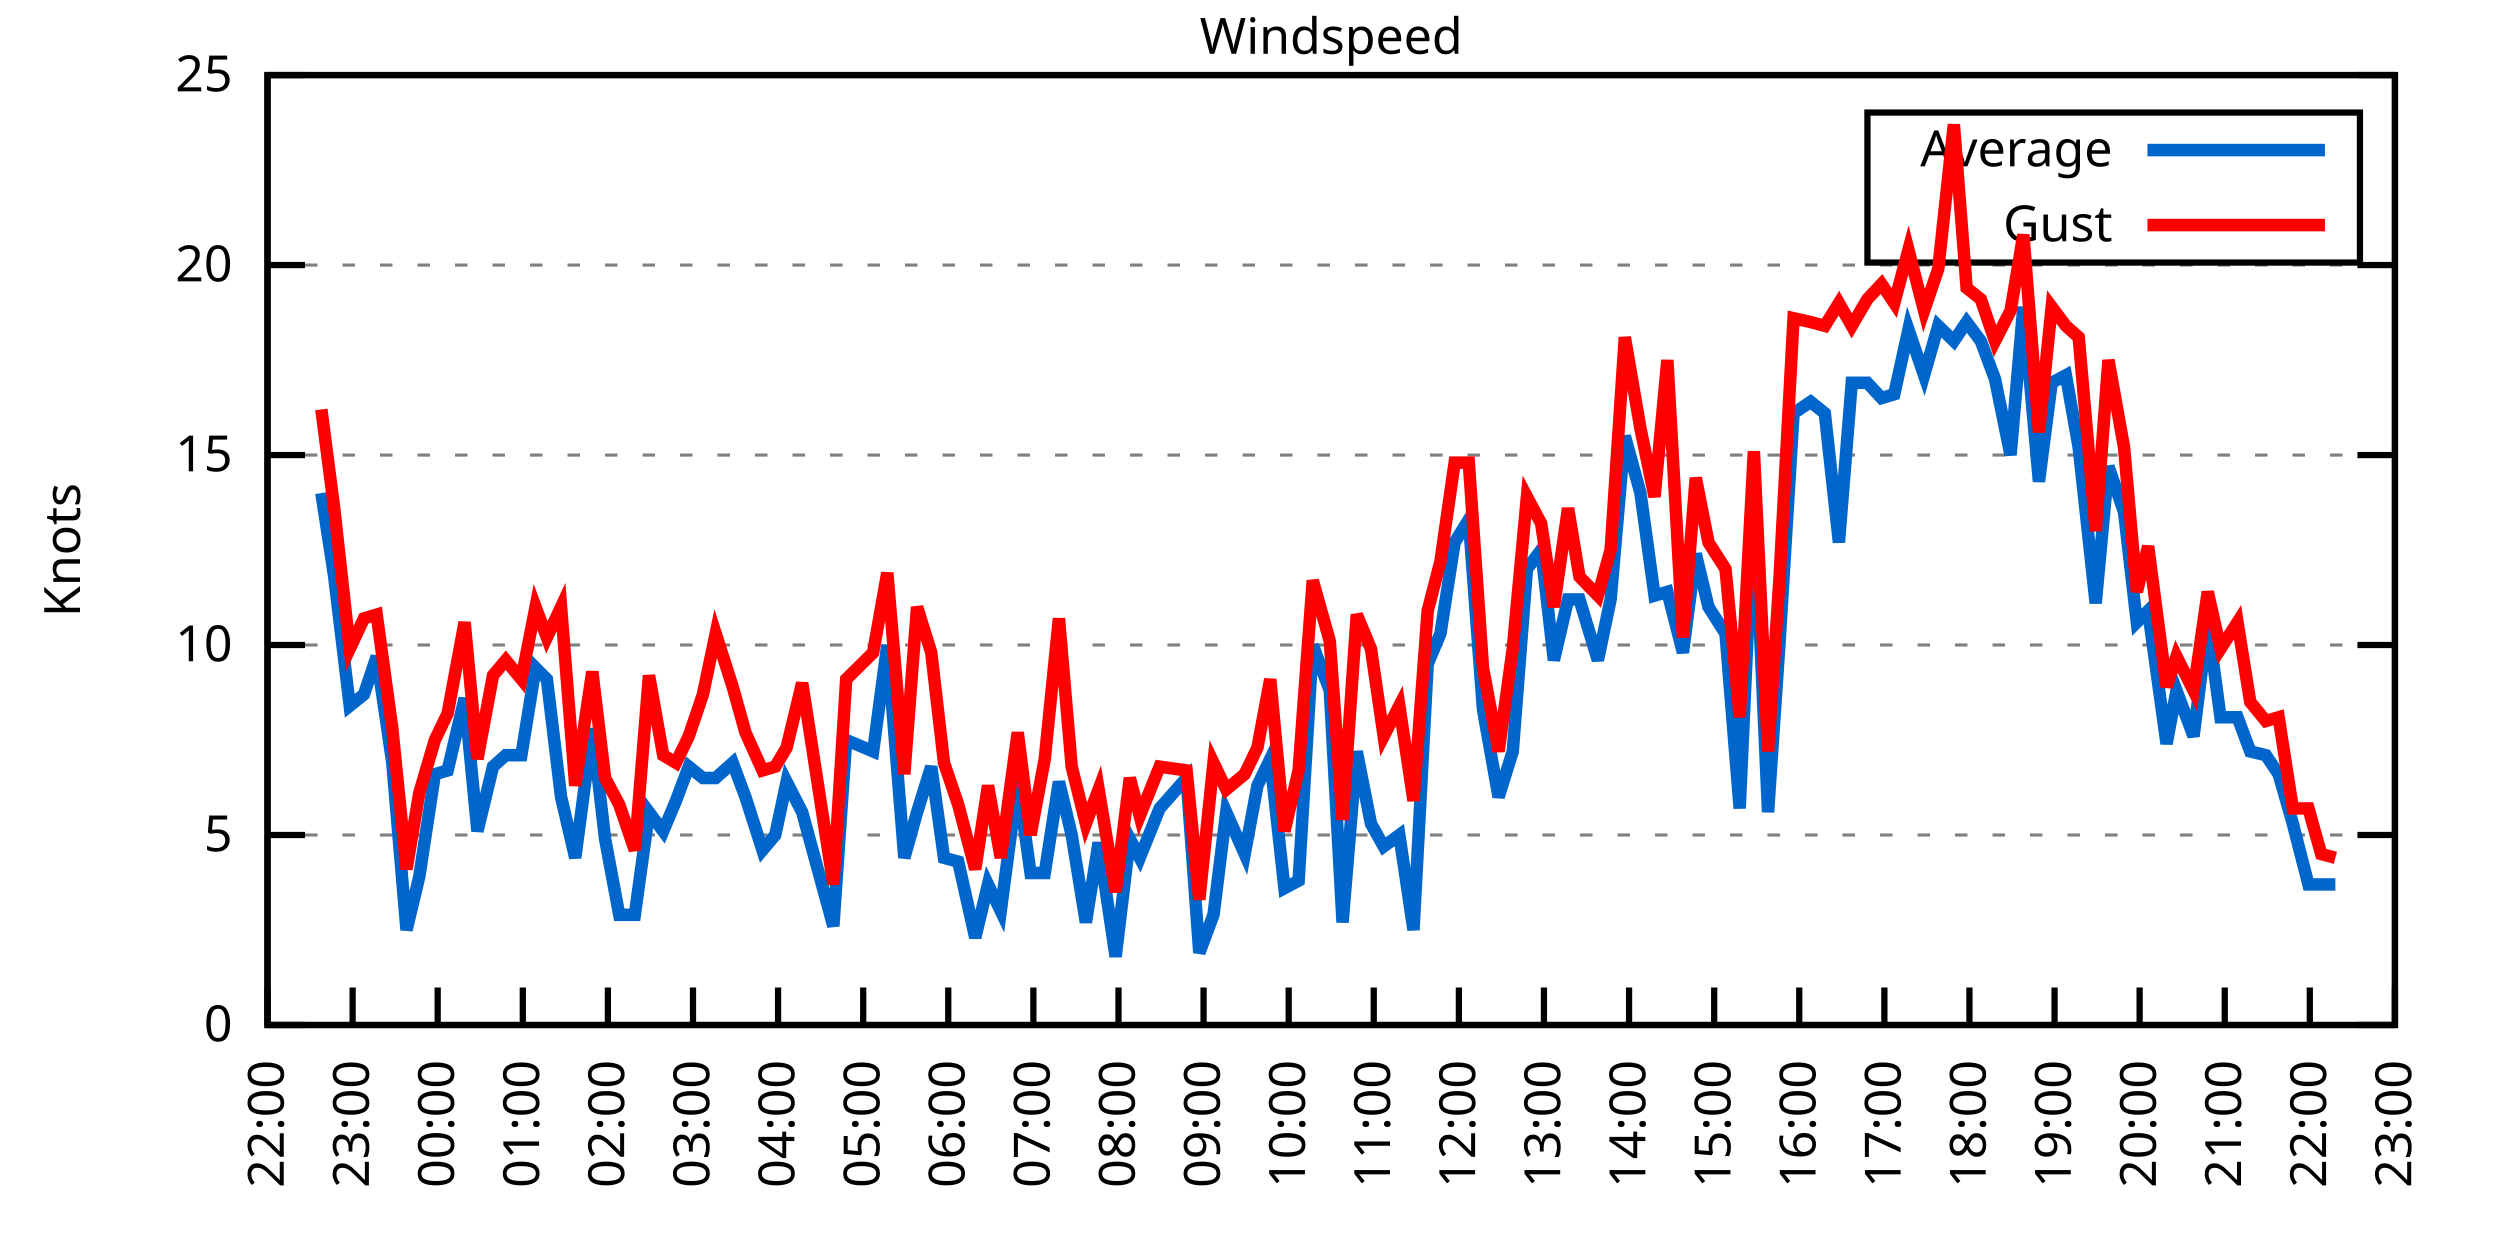
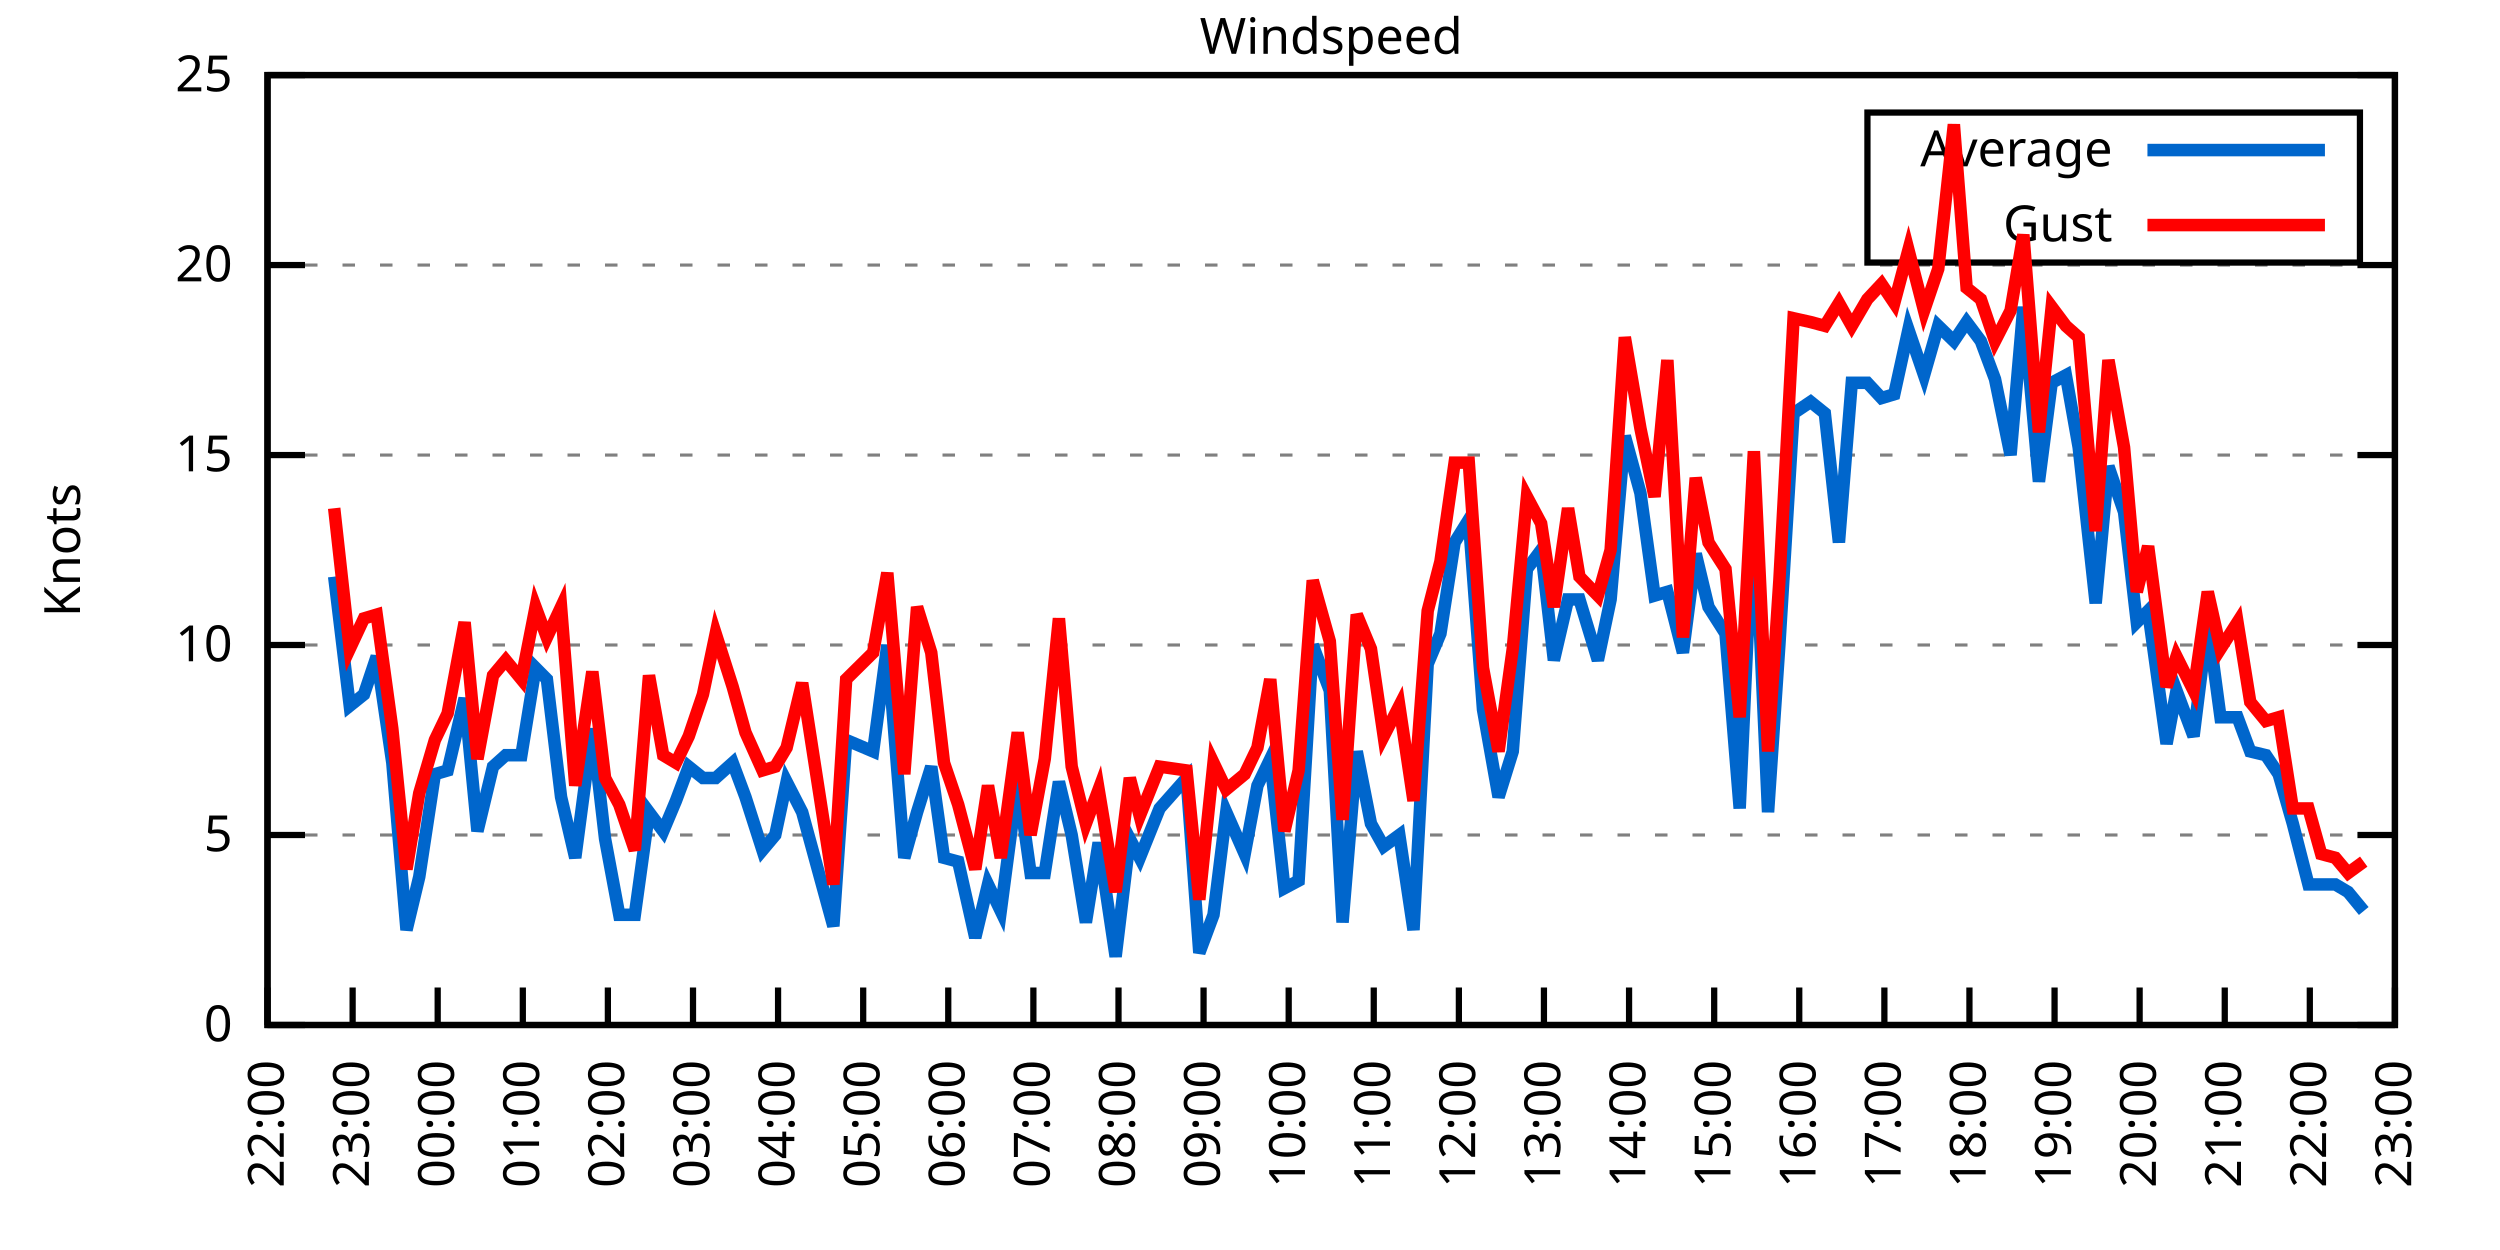
<svg xmlns="http://www.w3.org/2000/svg" xmlns:xlink="http://www.w3.org/1999/xlink" width="400" height="200" viewBox="0 0 400 200">
  <g id="gnuplot_canvas">
    <rect x="0" y="0" width="400" height="200" fill="none" />
    <defs>
      <circle id="gpDot" r="0.5" stroke-width="0.5" stroke="currentColor" />
      <path id="gpPt0" stroke-width="0.333" stroke="currentColor" d="M-1,0 h2 M0,-1 v2" />
      <path id="gpPt1" stroke-width="0.333" stroke="currentColor" d="M-1,-1 L1,1 M1,-1 L-1,1" />
      <path id="gpPt2" stroke-width="0.333" stroke="currentColor" d="M-1,0 L1,0 M0,-1 L0,1 M-1,-1 L1,1 M-1,1 L1,-1" />
      <rect id="gpPt3" stroke-width="0.333" stroke="currentColor" x="-1" y="-1" width="2" height="2" />
      <rect id="gpPt4" stroke-width="0.333" stroke="currentColor" fill="currentColor" x="-1" y="-1" width="2" height="2" />
      <circle id="gpPt5" stroke-width="0.333" stroke="currentColor" cx="0" cy="0" r="1" />
      <use xlink:href="#gpPt5" id="gpPt6" fill="currentColor" stroke="none" />
      <path id="gpPt7" stroke-width="0.333" stroke="currentColor" d="M0,-1.33 L-1.33,0.67 L1.33,0.67 z" />
      <use xlink:href="#gpPt7" id="gpPt8" fill="currentColor" stroke="none" />
      <use xlink:href="#gpPt7" id="gpPt9" stroke="currentColor" transform="rotate(180)" />
      <use xlink:href="#gpPt9" id="gpPt10" fill="currentColor" stroke="none" />
      <use xlink:href="#gpPt3" id="gpPt11" stroke="currentColor" transform="rotate(45)" />
      <use xlink:href="#gpPt11" id="gpPt12" fill="currentColor" stroke="none" />
      <path id="gpPt13" stroke-width="0.333" stroke="currentColor" d="M0,1.330 L1.265,0.411 L0.782,-1.067 L-0.782,-1.076 L-1.265,0.411 z" />
      <use xlink:href="#gpPt13" id="gpPt14" fill="currentColor" stroke="none" />
      <filter id="textbox" filterUnits="objectBoundingBox" x="0" y="0" height="1" width="1">
        <feFlood flood-color="white" flood-opacity="1" result="bgnd" />
        <feComposite in="SourceGraphic" in2="bgnd" operator="atop" />
      </filter>
      <filter id="greybox" filterUnits="objectBoundingBox" x="0" y="0" height="1" width="1">
        <feFlood flood-color="lightgrey" flood-opacity="1" result="grey" />
        <feComposite in="SourceGraphic" in2="grey" operator="atop" />
      </filter>
    </defs>
    <g fill="none" color="white" stroke="currentColor" stroke-width="1.00" stroke-linecap="butt" stroke-linejoin="miter">
</g>
    <g fill="none" color="black" stroke="currentColor" stroke-width="1.00" stroke-linecap="butt" stroke-linejoin="miter">
      <g stroke="none" shape-rendering="crispEdges">
        <polygon fill="rgb(255, 255, 255)" points="42.80,164.00 383.18,164.00 383.18,12.02 42.80,12.02 " />
      </g>
    </g>
    <g fill="none" color="black" stroke="currentColor" stroke-width="1.00" stroke-linecap="butt" stroke-linejoin="miter">
</g>
    <g fill="none" color="black" stroke="black" stroke-width="0.50" stroke-linecap="butt" stroke-linejoin="miter">
</g>
    <g fill="none" color="gray" stroke="currentColor" stroke-width="0.50" stroke-linecap="butt" stroke-linejoin="miter">
      <path stroke="gray" stroke-dasharray="2,4" class="gridline" d="M42.80,164.00 L383.19,164.00  " />
    </g>
    <g fill="none" color="gray" stroke="gray" stroke-width="1.00" stroke-linecap="butt" stroke-linejoin="miter">
</g>
    <g fill="none" color="black" stroke="currentColor" stroke-width="1.00" stroke-linecap="butt" stroke-linejoin="miter">
      <path stroke="black" d="M42.80,164.00 L48.80,164.00 M383.19,164.00 L377.19,164.00  " />
      <g transform="translate(37.20,166.60)" stroke="none" fill="black" font-family="Sans" font-size="8.00" text-anchor="end">
        <text>
          <tspan font-family="Sans"> 0</tspan>
        </text>
      </g>
    </g>
    <g fill="none" color="black" stroke="currentColor" stroke-width="1.00" stroke-linecap="butt" stroke-linejoin="miter">
</g>
    <g fill="none" color="black" stroke="black" stroke-width="0.50" stroke-linecap="butt" stroke-linejoin="miter">
</g>
    <g fill="none" color="gray" stroke="currentColor" stroke-width="0.50" stroke-linecap="butt" stroke-linejoin="miter">
      <path stroke="gray" stroke-dasharray="2,4" class="gridline" d="M42.80,133.60 L383.19,133.60  " />
    </g>
    <g fill="none" color="gray" stroke="gray" stroke-width="1.00" stroke-linecap="butt" stroke-linejoin="miter">
</g>
    <g fill="none" color="black" stroke="currentColor" stroke-width="1.00" stroke-linecap="butt" stroke-linejoin="miter">
      <path stroke="black" d="M42.80,133.60 L48.80,133.60 M383.19,133.60 L377.19,133.60  " />
      <g transform="translate(37.20,136.20)" stroke="none" fill="black" font-family="Sans" font-size="8.00" text-anchor="end">
        <text>
          <tspan font-family="Sans"> 5</tspan>
        </text>
      </g>
    </g>
    <g fill="none" color="black" stroke="currentColor" stroke-width="1.00" stroke-linecap="butt" stroke-linejoin="miter">
</g>
    <g fill="none" color="black" stroke="black" stroke-width="0.50" stroke-linecap="butt" stroke-linejoin="miter">
</g>
    <g fill="none" color="gray" stroke="currentColor" stroke-width="0.50" stroke-linecap="butt" stroke-linejoin="miter">
      <path stroke="gray" stroke-dasharray="2,4" class="gridline" d="M42.80,103.20 L383.19,103.20  " />
    </g>
    <g fill="none" color="gray" stroke="gray" stroke-width="1.00" stroke-linecap="butt" stroke-linejoin="miter">
</g>
    <g fill="none" color="black" stroke="currentColor" stroke-width="1.00" stroke-linecap="butt" stroke-linejoin="miter">
      <path stroke="black" d="M42.80,103.20 L48.80,103.20 M383.19,103.20 L377.19,103.20  " />
      <g transform="translate(37.20,105.80)" stroke="none" fill="black" font-family="Sans" font-size="8.00" text-anchor="end">
        <text>
          <tspan font-family="Sans"> 10</tspan>
        </text>
      </g>
    </g>
    <g fill="none" color="black" stroke="currentColor" stroke-width="1.00" stroke-linecap="butt" stroke-linejoin="miter">
</g>
    <g fill="none" color="black" stroke="black" stroke-width="0.50" stroke-linecap="butt" stroke-linejoin="miter">
</g>
    <g fill="none" color="gray" stroke="currentColor" stroke-width="0.50" stroke-linecap="butt" stroke-linejoin="miter">
      <path stroke="gray" stroke-dasharray="2,4" class="gridline" d="M42.80,72.81 L383.19,72.81  " />
    </g>
    <g fill="none" color="gray" stroke="gray" stroke-width="1.00" stroke-linecap="butt" stroke-linejoin="miter">
</g>
    <g fill="none" color="black" stroke="currentColor" stroke-width="1.00" stroke-linecap="butt" stroke-linejoin="miter">
      <path stroke="black" d="M42.80,72.81 L48.80,72.81 M383.19,72.81 L377.19,72.81  " />
      <g transform="translate(37.20,75.41)" stroke="none" fill="black" font-family="Sans" font-size="8.00" text-anchor="end">
        <text>
          <tspan font-family="Sans"> 15</tspan>
        </text>
      </g>
    </g>
    <g fill="none" color="black" stroke="currentColor" stroke-width="1.00" stroke-linecap="butt" stroke-linejoin="miter">
</g>
    <g fill="none" color="black" stroke="black" stroke-width="0.50" stroke-linecap="butt" stroke-linejoin="miter">
</g>
    <g fill="none" color="gray" stroke="currentColor" stroke-width="0.50" stroke-linecap="butt" stroke-linejoin="miter">
      <path stroke="gray" stroke-dasharray="2,4" class="gridline" d="M42.80,42.41 L383.19,42.41  " />
    </g>
    <g fill="none" color="gray" stroke="gray" stroke-width="1.00" stroke-linecap="butt" stroke-linejoin="miter">
</g>
    <g fill="none" color="black" stroke="currentColor" stroke-width="1.00" stroke-linecap="butt" stroke-linejoin="miter">
      <path stroke="black" d="M42.80,42.41 L48.80,42.41 M383.19,42.41 L377.19,42.41  " />
      <g transform="translate(37.20,45.01)" stroke="none" fill="black" font-family="Sans" font-size="8.00" text-anchor="end">
        <text>
          <tspan font-family="Sans"> 20</tspan>
        </text>
      </g>
    </g>
    <g fill="none" color="black" stroke="currentColor" stroke-width="1.00" stroke-linecap="butt" stroke-linejoin="miter">
</g>
    <g fill="none" color="black" stroke="black" stroke-width="0.50" stroke-linecap="butt" stroke-linejoin="miter">
</g>
    <g fill="none" color="gray" stroke="currentColor" stroke-width="0.50" stroke-linecap="butt" stroke-linejoin="miter">
      <path stroke="gray" stroke-dasharray="2,4" class="gridline" d="M42.80,12.01 L383.19,12.01  " />
    </g>
    <g fill="none" color="gray" stroke="gray" stroke-width="1.00" stroke-linecap="butt" stroke-linejoin="miter">
</g>
    <g fill="none" color="black" stroke="currentColor" stroke-width="1.00" stroke-linecap="butt" stroke-linejoin="miter">
      <path stroke="black" d="M42.80,12.01 L48.80,12.01 M383.19,12.01 L377.19,12.01  " />
      <g transform="translate(37.20,14.61)" stroke="none" fill="black" font-family="Sans" font-size="8.00" text-anchor="end">
        <text>
          <tspan font-family="Sans"> 25</tspan>
        </text>
      </g>
    </g>
    <g fill="none" color="black" stroke="currentColor" stroke-width="1.00" stroke-linecap="butt" stroke-linejoin="miter">
      <path stroke="black" d="M42.80,164.00 L42.80,158.00  " />
      <g transform="translate(45.40,169.60) rotate(270.00)" stroke="none" fill="black" font-family="Sans" font-size="8.00" text-anchor="end">
        <text>
          <tspan font-family="Sans">22:00</tspan>
        </text>
      </g>
    </g>
    <g fill="none" color="black" stroke="currentColor" stroke-width="1.00" stroke-linecap="butt" stroke-linejoin="miter">
      <path stroke="black" d="M56.42,164.00 L56.42,158.00  " />
      <g transform="translate(59.02,169.60) rotate(270.00)" stroke="none" fill="black" font-family="Sans" font-size="8.00" text-anchor="end">
        <text>
          <tspan font-family="Sans">23:00</tspan>
        </text>
      </g>
    </g>
    <g fill="none" color="black" stroke="currentColor" stroke-width="1.00" stroke-linecap="butt" stroke-linejoin="miter">
      <path stroke="black" d="M70.03,164.00 L70.03,158.00  " />
      <g transform="translate(72.63,169.60) rotate(270.00)" stroke="none" fill="black" font-family="Sans" font-size="8.00" text-anchor="end">
        <text>
          <tspan font-family="Sans">00:00</tspan>
        </text>
      </g>
    </g>
    <g fill="none" color="black" stroke="currentColor" stroke-width="1.00" stroke-linecap="butt" stroke-linejoin="miter">
      <path stroke="black" d="M83.65,164.00 L83.65,158.00  " />
      <g transform="translate(86.25,169.60) rotate(270.00)" stroke="none" fill="black" font-family="Sans" font-size="8.00" text-anchor="end">
        <text>
          <tspan font-family="Sans">01:00</tspan>
        </text>
      </g>
    </g>
    <g fill="none" color="black" stroke="currentColor" stroke-width="1.00" stroke-linecap="butt" stroke-linejoin="miter">
      <path stroke="black" d="M97.26,164.00 L97.26,158.00  " />
      <g transform="translate(99.86,169.60) rotate(270.00)" stroke="none" fill="black" font-family="Sans" font-size="8.00" text-anchor="end">
        <text>
          <tspan font-family="Sans">02:00</tspan>
        </text>
      </g>
    </g>
    <g fill="none" color="black" stroke="currentColor" stroke-width="1.00" stroke-linecap="butt" stroke-linejoin="miter">
      <path stroke="black" d="M110.88,164.00 L110.88,158.00  " />
      <g transform="translate(113.48,169.60) rotate(270.00)" stroke="none" fill="black" font-family="Sans" font-size="8.00" text-anchor="end">
        <text>
          <tspan font-family="Sans">03:00</tspan>
        </text>
      </g>
    </g>
    <g fill="none" color="black" stroke="currentColor" stroke-width="1.00" stroke-linecap="butt" stroke-linejoin="miter">
      <path stroke="black" d="M124.49,164.00 L124.49,158.00  " />
      <g transform="translate(127.09,169.60) rotate(270.00)" stroke="none" fill="black" font-family="Sans" font-size="8.00" text-anchor="end">
        <text>
          <tspan font-family="Sans">04:00</tspan>
        </text>
      </g>
    </g>
    <g fill="none" color="black" stroke="currentColor" stroke-width="1.00" stroke-linecap="butt" stroke-linejoin="miter">
      <path stroke="black" d="M138.11,164.00 L138.11,158.00  " />
      <g transform="translate(140.71,169.60) rotate(270.00)" stroke="none" fill="black" font-family="Sans" font-size="8.00" text-anchor="end">
        <text>
          <tspan font-family="Sans">05:00</tspan>
        </text>
      </g>
    </g>
    <g fill="none" color="black" stroke="currentColor" stroke-width="1.00" stroke-linecap="butt" stroke-linejoin="miter">
      <path stroke="black" d="M151.72,164.00 L151.72,158.00  " />
      <g transform="translate(154.32,169.60) rotate(270.00)" stroke="none" fill="black" font-family="Sans" font-size="8.00" text-anchor="end">
        <text>
          <tspan font-family="Sans">06:00</tspan>
        </text>
      </g>
    </g>
    <g fill="none" color="black" stroke="currentColor" stroke-width="1.00" stroke-linecap="butt" stroke-linejoin="miter">
      <path stroke="black" d="M165.34,164.00 L165.34,158.00  " />
      <g transform="translate(167.94,169.60) rotate(270.00)" stroke="none" fill="black" font-family="Sans" font-size="8.00" text-anchor="end">
        <text>
          <tspan font-family="Sans">07:00</tspan>
        </text>
      </g>
    </g>
    <g fill="none" color="black" stroke="currentColor" stroke-width="1.00" stroke-linecap="butt" stroke-linejoin="miter">
      <path stroke="black" d="M178.96,164.00 L178.96,158.00  " />
      <g transform="translate(181.56,169.60) rotate(270.00)" stroke="none" fill="black" font-family="Sans" font-size="8.00" text-anchor="end">
        <text>
          <tspan font-family="Sans">08:00</tspan>
        </text>
      </g>
    </g>
    <g fill="none" color="black" stroke="currentColor" stroke-width="1.00" stroke-linecap="butt" stroke-linejoin="miter">
      <path stroke="black" d="M192.57,164.00 L192.57,158.00  " />
      <g transform="translate(195.17,169.60) rotate(270.00)" stroke="none" fill="black" font-family="Sans" font-size="8.00" text-anchor="end">
        <text>
          <tspan font-family="Sans">09:00</tspan>
        </text>
      </g>
    </g>
    <g fill="none" color="black" stroke="currentColor" stroke-width="1.00" stroke-linecap="butt" stroke-linejoin="miter">
      <path stroke="black" d="M206.19,164.00 L206.19,158.00  " />
      <g transform="translate(208.79,169.60) rotate(270.00)" stroke="none" fill="black" font-family="Sans" font-size="8.00" text-anchor="end">
        <text>
          <tspan font-family="Sans">10:00</tspan>
        </text>
      </g>
    </g>
    <g fill="none" color="black" stroke="currentColor" stroke-width="1.00" stroke-linecap="butt" stroke-linejoin="miter">
      <path stroke="black" d="M219.80,164.00 L219.80,158.00  " />
      <g transform="translate(222.40,169.60) rotate(270.00)" stroke="none" fill="black" font-family="Sans" font-size="8.00" text-anchor="end">
        <text>
          <tspan font-family="Sans">11:00</tspan>
        </text>
      </g>
    </g>
    <g fill="none" color="black" stroke="currentColor" stroke-width="1.00" stroke-linecap="butt" stroke-linejoin="miter">
      <path stroke="black" d="M233.42,164.00 L233.42,158.00  " />
      <g transform="translate(236.02,169.60) rotate(270.00)" stroke="none" fill="black" font-family="Sans" font-size="8.00" text-anchor="end">
        <text>
          <tspan font-family="Sans">12:00</tspan>
        </text>
      </g>
    </g>
    <g fill="none" color="black" stroke="currentColor" stroke-width="1.00" stroke-linecap="butt" stroke-linejoin="miter">
      <path stroke="black" d="M247.03,164.00 L247.03,158.00  " />
      <g transform="translate(249.63,169.60) rotate(270.00)" stroke="none" fill="black" font-family="Sans" font-size="8.00" text-anchor="end">
        <text>
          <tspan font-family="Sans">13:00</tspan>
        </text>
      </g>
    </g>
    <g fill="none" color="black" stroke="currentColor" stroke-width="1.00" stroke-linecap="butt" stroke-linejoin="miter">
      <path stroke="black" d="M260.65,164.00 L260.65,158.00  " />
      <g transform="translate(263.25,169.60) rotate(270.00)" stroke="none" fill="black" font-family="Sans" font-size="8.00" text-anchor="end">
        <text>
          <tspan font-family="Sans">14:00</tspan>
        </text>
      </g>
    </g>
    <g fill="none" color="black" stroke="currentColor" stroke-width="1.00" stroke-linecap="butt" stroke-linejoin="miter">
      <path stroke="black" d="M274.27,164.00 L274.27,158.00  " />
      <g transform="translate(276.87,169.60) rotate(270.00)" stroke="none" fill="black" font-family="Sans" font-size="8.00" text-anchor="end">
        <text>
          <tspan font-family="Sans">15:00</tspan>
        </text>
      </g>
    </g>
    <g fill="none" color="black" stroke="currentColor" stroke-width="1.00" stroke-linecap="butt" stroke-linejoin="miter">
      <path stroke="black" d="M287.88,164.00 L287.88,158.00  " />
      <g transform="translate(290.48,169.60) rotate(270.00)" stroke="none" fill="black" font-family="Sans" font-size="8.00" text-anchor="end">
        <text>
          <tspan font-family="Sans">16:00</tspan>
        </text>
      </g>
    </g>
    <g fill="none" color="black" stroke="currentColor" stroke-width="1.00" stroke-linecap="butt" stroke-linejoin="miter">
      <path stroke="black" d="M301.50,164.00 L301.50,158.00  " />
      <g transform="translate(304.10,169.60) rotate(270.00)" stroke="none" fill="black" font-family="Sans" font-size="8.00" text-anchor="end">
        <text>
          <tspan font-family="Sans">17:00</tspan>
        </text>
      </g>
    </g>
    <g fill="none" color="black" stroke="currentColor" stroke-width="1.00" stroke-linecap="butt" stroke-linejoin="miter">
      <path stroke="black" d="M315.11,164.00 L315.11,158.00  " />
      <g transform="translate(317.71,169.60) rotate(270.00)" stroke="none" fill="black" font-family="Sans" font-size="8.00" text-anchor="end">
        <text>
          <tspan font-family="Sans">18:00</tspan>
        </text>
      </g>
    </g>
    <g fill="none" color="black" stroke="currentColor" stroke-width="1.00" stroke-linecap="butt" stroke-linejoin="miter">
      <path stroke="black" d="M328.73,164.00 L328.73,158.00  " />
      <g transform="translate(331.33,169.60) rotate(270.00)" stroke="none" fill="black" font-family="Sans" font-size="8.00" text-anchor="end">
        <text>
          <tspan font-family="Sans">19:00</tspan>
        </text>
      </g>
    </g>
    <g fill="none" color="black" stroke="currentColor" stroke-width="1.00" stroke-linecap="butt" stroke-linejoin="miter">
      <path stroke="black" d="M342.34,164.00 L342.34,158.00  " />
      <g transform="translate(344.94,169.60) rotate(270.00)" stroke="none" fill="black" font-family="Sans" font-size="8.00" text-anchor="end">
        <text>
          <tspan font-family="Sans">20:00</tspan>
        </text>
      </g>
    </g>
    <g fill="none" color="black" stroke="currentColor" stroke-width="1.00" stroke-linecap="butt" stroke-linejoin="miter">
      <path stroke="black" d="M355.96,164.00 L355.96,158.00  " />
      <g transform="translate(358.56,169.60) rotate(270.00)" stroke="none" fill="black" font-family="Sans" font-size="8.00" text-anchor="end">
        <text>
          <tspan font-family="Sans">21:00</tspan>
        </text>
      </g>
    </g>
    <g fill="none" color="black" stroke="currentColor" stroke-width="1.00" stroke-linecap="butt" stroke-linejoin="miter">
      <path stroke="black" d="M369.57,164.00 L369.57,158.00  " />
      <g transform="translate(372.17,169.60) rotate(270.00)" stroke="none" fill="black" font-family="Sans" font-size="8.00" text-anchor="end">
        <text>
          <tspan font-family="Sans">22:00</tspan>
        </text>
      </g>
    </g>
    <g fill="none" color="black" stroke="currentColor" stroke-width="1.00" stroke-linecap="butt" stroke-linejoin="miter">
      <path stroke="black" d="M383.19,164.00 L383.19,158.00  " />
      <g transform="translate(385.79,169.60) rotate(270.00)" stroke="none" fill="black" font-family="Sans" font-size="8.00" text-anchor="end">
        <text>
          <tspan font-family="Sans">23:00</tspan>
        </text>
      </g>
    </g>
    <g fill="none" color="black" stroke="currentColor" stroke-width="1.00" stroke-linecap="butt" stroke-linejoin="miter">
</g>
    <g fill="none" color="black" stroke="currentColor" stroke-width="1.00" stroke-linecap="butt" stroke-linejoin="miter">
      <path stroke="black" d="M42.80,12.01 L42.80,164.00 L383.19,164.00 L383.19,12.01 L42.80,12.01 Z  " />
    </g>
    <g fill="none" color="black" stroke="currentColor" stroke-width="1.00" stroke-linecap="butt" stroke-linejoin="miter">
</g>
    <g fill="none" color="black" stroke="currentColor" stroke-width="1.00" stroke-linecap="butt" stroke-linejoin="miter">
      <path stroke="black" d="M298.79,42.01 L298.79,18.01 L377.59,18.01 L377.59,42.01 L298.79,42.01 Z  " />
    </g>
    <g id="Windspeed_plot_1">
      <g fill="none" color="white" stroke="black" stroke-width="2.00" stroke-linecap="butt" stroke-linejoin="miter">
</g>
      <g fill="none" color="black" stroke="currentColor" stroke-width="2.00" stroke-linecap="butt" stroke-linejoin="miter">
        <g transform="translate(337.99,26.61)" stroke="none" fill="black" font-family="Sans" font-size="8.00" text-anchor="end">
          <text>
            <tspan font-family="Sans">Average</tspan>
          </text>
        </g>
      </g>
      <g fill="none" color="black" stroke="currentColor" stroke-width="2.00" stroke-linecap="butt" stroke-linejoin="miter">
-         <path stroke="rgb(  0, 102, 204)" d="M343.59,24.01 L371.99,24.01 M51.42,78.89 L53.47,92.26 L55.96,112.93 L58.23,111.11 L60.27,105.03 L62.77,122.05   L65.04,148.80 L67.08,140.29 L69.58,123.87 L71.62,123.27 L74.34,111.72 L76.39,132.99 L78.88,122.66 L80.92,120.83   L83.42,120.83 L85.69,106.85 L87.50,108.68 L89.77,127.52 L92.04,137.25 L94.77,116.58 L96.81,134.21 L99.08,146.37   L101.57,146.37 L103.84,129.95 L106.11,132.99 L108.15,128.13 L110.20,122.66 L112.47,124.48 L114.51,124.48 L117.23,122.05   L119.27,127.52 L122.00,136.03 L124.04,133.60 L125.86,125.09 L128.35,129.95 L133.34,148.19 L135.39,118.40 L139.70,120.23   L141.97,103.20 L144.69,137.25 L146.73,129.95 L149.00,122.66 L151.04,137.25 L153.31,137.86 L156.04,150.02 L158.08,141.51   L160.12,145.76 L162.84,125.09 L164.89,139.68 L167.16,139.68 L169.43,125.09 L171.47,133.60 L173.74,147.59 L175.78,134.82   L178.50,153.06 L180.77,134.21 L182.36,137.25 L185.54,129.35 L189.85,124.48 L191.89,152.45 L194.16,146.37 L196.20,129.95   L199.15,136.64 L201.19,125.70 L203.24,121.44 L205.51,142.11 L207.78,140.90 L210.04,103.20 L212.77,110.50 L214.81,147.59   L217.08,120.23 L219.35,131.78 L221.39,135.43 L223.89,133.60 L226.16,148.80 L228.43,106.24 L230.47,101.38 L232.74,86.79   L235.01,83.14 L237.28,113.54 L239.77,127.52 L242.04,120.23 L244.31,91.04 L246.58,88.00 L248.62,105.64 L250.89,95.91   L252.71,95.91 L255.66,105.64 L257.70,95.91 L259.97,69.77 L262.47,78.89 L264.73,95.30 L266.78,94.69 L269.27,104.42   L271.32,88.61 L273.36,97.12 L276.08,101.38 L278.35,129.35 L280.62,79.49 L282.89,129.95 L284.70,103.20 L286.97,66.12   L289.70,64.29 L291.97,66.12 L294.23,86.79 L296.28,61.25 L298.77,61.25 L301.04,63.69 L303.08,63.08 L305.35,52.74   L307.85,60.04 L310.12,52.14 L312.62,54.57 L314.66,51.53 L316.93,54.57 L319.20,60.65 L321.69,72.81 L323.74,49.10   L326.23,77.06 L328.27,61.25 L330.54,60.04 L332.59,71.59 L335.31,96.52 L337.35,74.63 L339.85,81.93 L341.89,99.56   L343.70,97.73 L346.65,119.01 L348.24,110.50 L350.97,117.80 L353.24,99.56 L355.28,114.76 L358.00,114.76 L360.04,120.23   L362.54,120.83 L364.58,123.87 L366.85,131.78 L369.35,141.51 L371.39,141.51 L373.66,141.51  " />
+         <path stroke="rgb(  0, 102, 204)" d="M343.59,24.01 L371.99,24.01 M53.47,92.26 L55.96,112.93 L58.23,111.11 L60.27,105.03 L62.77,122.05 L65.04,148.80   L67.08,140.29 L69.58,123.87 L71.62,123.27 L74.34,111.72 L76.39,132.99 L78.88,122.66 L80.92,120.83 L83.42,120.83   L85.69,106.85 L87.50,108.68 L89.77,127.52 L92.04,137.25 L94.77,116.58 L96.81,134.21 L99.08,146.37 L101.57,146.37   L103.84,129.95 L106.11,132.99 L108.15,128.13 L110.20,122.66 L112.47,124.48 L114.51,124.48 L117.23,122.05 L119.27,127.52   L122.00,136.03 L124.04,133.60 L125.86,125.09 L128.35,129.95 L133.34,148.19 L135.39,118.40 L139.70,120.23 L141.97,103.20   L144.69,137.25 L146.73,129.95 L149.00,122.66 L151.04,137.25 L153.31,137.86 L156.04,150.02 L158.08,141.51 L160.12,145.76   L162.84,125.09 L164.89,139.68 L167.16,139.68 L169.43,125.09 L171.47,133.60 L173.74,147.59 L175.78,134.82 L178.50,153.06   L180.77,134.21 L182.36,137.25 L185.54,129.35 L189.85,124.48 L191.89,152.45 L194.16,146.37 L196.20,129.95 L199.15,136.64   L201.19,125.70 L203.24,121.44 L205.51,142.11 L207.78,140.90 L210.04,103.20 L212.77,110.50 L214.81,147.59 L217.08,120.23   L219.35,131.78 L221.39,135.43 L223.89,133.60 L226.16,148.80 L228.43,106.24 L230.47,101.38 L232.74,86.79 L235.01,83.14   L237.28,113.54 L239.77,127.52 L242.04,120.23 L244.31,91.04 L246.58,88.00 L248.62,105.64 L250.89,95.91 L252.71,95.91   L255.66,105.64 L257.70,95.91 L259.97,69.77 L262.47,78.89 L264.73,95.30 L266.78,94.69 L269.27,104.42 L271.32,88.61   L273.36,97.12 L276.08,101.38 L278.35,129.35 L280.62,79.49 L282.89,129.95 L284.70,103.20 L286.97,66.12 L289.70,64.29   L291.97,66.12 L294.23,86.79 L296.28,61.25 L298.77,61.25 L301.04,63.69 L303.08,63.08 L305.35,52.74 L307.85,60.04   L310.12,52.14 L312.62,54.57 L314.66,51.53 L316.93,54.57 L319.20,60.65 L321.69,72.81 L323.74,49.10 L326.23,77.06   L328.27,61.25 L330.54,60.04 L332.59,71.59 L335.31,96.52 L337.35,74.63 L339.85,81.93 L341.89,99.56 L343.70,97.73   L346.65,119.01 L348.24,110.50 L350.97,117.80 L353.24,99.56 L355.28,114.76 L358.00,114.76 L360.04,120.23 L362.54,120.83   L364.58,123.87 L366.85,131.78 L369.35,141.51 L371.39,141.51 L373.66,141.51 L375.70,142.72 L378.20,145.76  " />
      </g>
    </g>
    <g id="Windspeed_plot_2">
      <g fill="none" color="black" stroke="currentColor" stroke-width="2.00" stroke-linecap="butt" stroke-linejoin="miter">
        <g transform="translate(337.99,38.61)" stroke="none" fill="black" font-family="Sans" font-size="8.00" text-anchor="end">
          <text>
            <tspan font-family="Sans">Gust</tspan>
          </text>
        </g>
      </g>
      <g fill="none" color="black" stroke="currentColor" stroke-width="2.00" stroke-linecap="butt" stroke-linejoin="miter">
-         <path stroke="rgb(255,   0,   0)" d="M343.59,36.01 L371.99,36.01 M51.42,65.51 L53.47,81.32 L55.96,103.81 L58.23,98.95 L60.27,98.34 L62.77,116.58   L65.04,139.07 L67.08,126.91 L69.58,118.40 L71.62,114.15 L74.34,99.56 L76.39,121.44 L78.88,108.07 L80.92,105.64   L83.42,108.68 L85.69,97.12 L87.50,101.99 L89.77,97.12 L92.04,125.70 L94.77,107.46 L96.81,124.48 L99.08,128.74   L101.57,136.03 L103.84,108.07 L106.11,120.83 L108.15,122.05 L110.20,117.80 L112.47,111.11 L114.51,101.38 L117.23,109.89   L119.27,117.19 L122.00,123.27 L124.04,122.66 L125.86,119.62 L128.35,109.28 L133.34,141.51 L135.39,108.68 L139.70,104.42   L141.97,91.65 L144.69,123.87 L146.73,97.12 L149.00,104.42 L151.04,122.05 L153.31,128.74 L156.04,139.07 L158.08,125.70   L160.12,137.25 L162.84,117.19 L164.89,133.60 L167.16,121.44 L169.43,98.95 L171.47,122.66 L173.74,131.78 L175.78,126.31   L178.50,142.72 L180.77,124.48 L182.36,130.56 L185.54,122.66 L189.85,123.27 L191.89,143.94 L194.16,122.05 L196.20,126.31   L199.15,123.87 L201.19,119.62 L203.24,108.68 L205.51,132.99 L207.78,123.27 L210.04,92.87 L212.77,102.60 L214.81,131.17   L217.08,98.34 L219.35,103.81 L221.39,117.80 L223.89,112.93 L226.16,128.13 L228.43,97.73 L230.47,89.83 L232.74,74.02   L235.01,74.02 L237.28,106.85 L239.77,120.23 L242.04,103.81 L244.31,79.49 L246.58,83.75 L248.62,97.12 L250.89,81.32   L252.71,92.26 L255.66,95.30 L257.70,88.00 L259.97,53.96 L262.47,68.55 L264.73,79.49 L266.78,57.61 L269.27,101.99   L271.32,76.45 L273.36,86.79 L276.08,91.04 L278.35,114.76 L280.62,72.20 L282.89,120.23 L284.70,92.87 L286.97,50.92   L289.70,51.53 L291.97,52.14 L294.23,48.49 L296.28,52.14 L298.77,47.88 L301.04,45.45 L303.08,48.49 L305.35,39.98   L307.85,49.70 L310.12,43.02 L312.62,19.91 L314.66,46.06 L316.93,47.88 L319.20,54.57 L321.69,49.70 L323.74,37.54   L326.23,69.16 L328.27,49.10 L330.54,52.14 L332.59,53.96 L335.31,84.97 L337.35,57.61 L339.85,71.59 L341.89,94.69   L343.70,87.40 L346.65,109.89 L348.24,105.03 L350.97,110.50 L353.24,94.69 L355.28,103.81 L358.00,99.56 L360.04,112.32   L362.54,115.36 L364.58,114.76 L366.85,129.35 L369.35,129.35 L371.39,136.64 L373.66,137.25  " />
+         <path stroke="rgb(255,   0,   0)" d="M343.59,36.01 L371.99,36.01 M53.47,81.32 L55.96,103.81 L58.23,98.95 L60.27,98.34 L62.77,116.58 L65.04,139.07   L67.08,126.91 L69.58,118.40 L71.62,114.15 L74.34,99.56 L76.39,121.44 L78.88,108.07 L80.92,105.64 L83.42,108.68   L85.69,97.12 L87.50,101.99 L89.77,97.12 L92.04,125.70 L94.77,107.46 L96.81,124.48 L99.08,128.74 L101.57,136.03   L103.84,108.07 L106.11,120.83 L108.15,122.05 L110.20,117.80 L112.47,111.11 L114.51,101.38 L117.23,109.89 L119.27,117.19   L122.00,123.27 L124.04,122.66 L125.86,119.62 L128.35,109.28 L133.34,141.51 L135.39,108.68 L139.70,104.42 L141.97,91.65   L144.69,123.87 L146.73,97.12 L149.00,104.42 L151.04,122.05 L153.31,128.74 L156.04,139.07 L158.08,125.70 L160.12,137.25   L162.84,117.19 L164.89,133.60 L167.16,121.44 L169.43,98.95 L171.47,122.66 L173.74,131.78 L175.78,126.31 L178.50,142.72   L180.77,124.48 L182.36,130.56 L185.54,122.66 L189.85,123.27 L191.89,143.94 L194.16,122.05 L196.20,126.31 L199.15,123.87   L201.19,119.62 L203.24,108.68 L205.51,132.99 L207.78,123.27 L210.04,92.87 L212.77,102.60 L214.81,131.17 L217.08,98.34   L219.35,103.81 L221.39,117.80 L223.89,112.93 L226.16,128.13 L228.43,97.73 L230.47,89.83 L232.74,74.02 L235.01,74.02   L237.28,106.85 L239.77,120.23 L242.04,103.81 L244.31,79.49 L246.58,83.75 L248.62,97.12 L250.89,81.32 L252.71,92.26   L255.66,95.30 L257.70,88.00 L259.97,53.96 L262.47,68.55 L264.73,79.49 L266.78,57.61 L269.27,101.99 L271.32,76.45   L273.36,86.79 L276.08,91.04 L278.35,114.76 L280.62,72.20 L282.89,120.23 L284.70,92.87 L286.97,50.92 L289.70,51.53   L291.97,52.14 L294.23,48.49 L296.28,52.14 L298.77,47.88 L301.04,45.45 L303.08,48.49 L305.35,39.98 L307.85,49.70   L310.12,43.02 L312.62,19.91 L314.66,46.06 L316.93,47.88 L319.20,54.57 L321.69,49.70 L323.74,37.54 L326.23,69.16   L328.27,49.10 L330.54,52.14 L332.59,53.96 L335.31,84.97 L337.35,57.61 L339.85,71.59 L341.89,94.69 L343.70,87.40   L346.65,109.89 L348.24,105.03 L350.97,110.50 L353.24,94.69 L355.28,103.81 L358.00,99.56 L360.04,112.32 L362.54,115.36   L364.58,114.76 L366.85,129.35 L369.35,129.35 L371.39,136.64 L373.66,137.25 L375.70,139.68 L378.20,137.86  " />
      </g>
    </g>
    <g fill="none" color="black" stroke="currentColor" stroke-width="2.00" stroke-linecap="butt" stroke-linejoin="miter">
</g>
    <g fill="none" color="black" stroke="black" stroke-width="1.00" stroke-linecap="butt" stroke-linejoin="miter">
</g>
    <g fill="none" color="black" stroke="currentColor" stroke-width="1.00" stroke-linecap="butt" stroke-linejoin="miter">
      <path stroke="black" d="M42.80,12.01 L42.80,164.00 L383.19,164.00 L383.19,12.01 L42.80,12.01 Z  " />
      <g transform="translate(12.80,88.01) rotate(270.00)" stroke="none" fill="black" font-family="Sans" font-size="8.00" text-anchor="middle">
        <text>
          <tspan font-family="Sans">Knots</tspan>
        </text>
      </g>
    </g>
    <g fill="none" color="black" stroke="currentColor" stroke-width="1.00" stroke-linecap="butt" stroke-linejoin="miter">
</g>
    <g fill="none" color="black" stroke="currentColor" stroke-width="1.00" stroke-linecap="butt" stroke-linejoin="miter">
      <g transform="translate(212.99,8.61)" stroke="none" fill="black" font-family="Sans" font-size="8.00" text-anchor="middle">
        <text>
          <tspan font-family="Sans">Windspeed</tspan>
        </text>
      </g>
    </g>
    <g fill="none" color="black" stroke="currentColor" stroke-width="1.00" stroke-linecap="butt" stroke-linejoin="miter">
</g>
  </g>
</svg>
